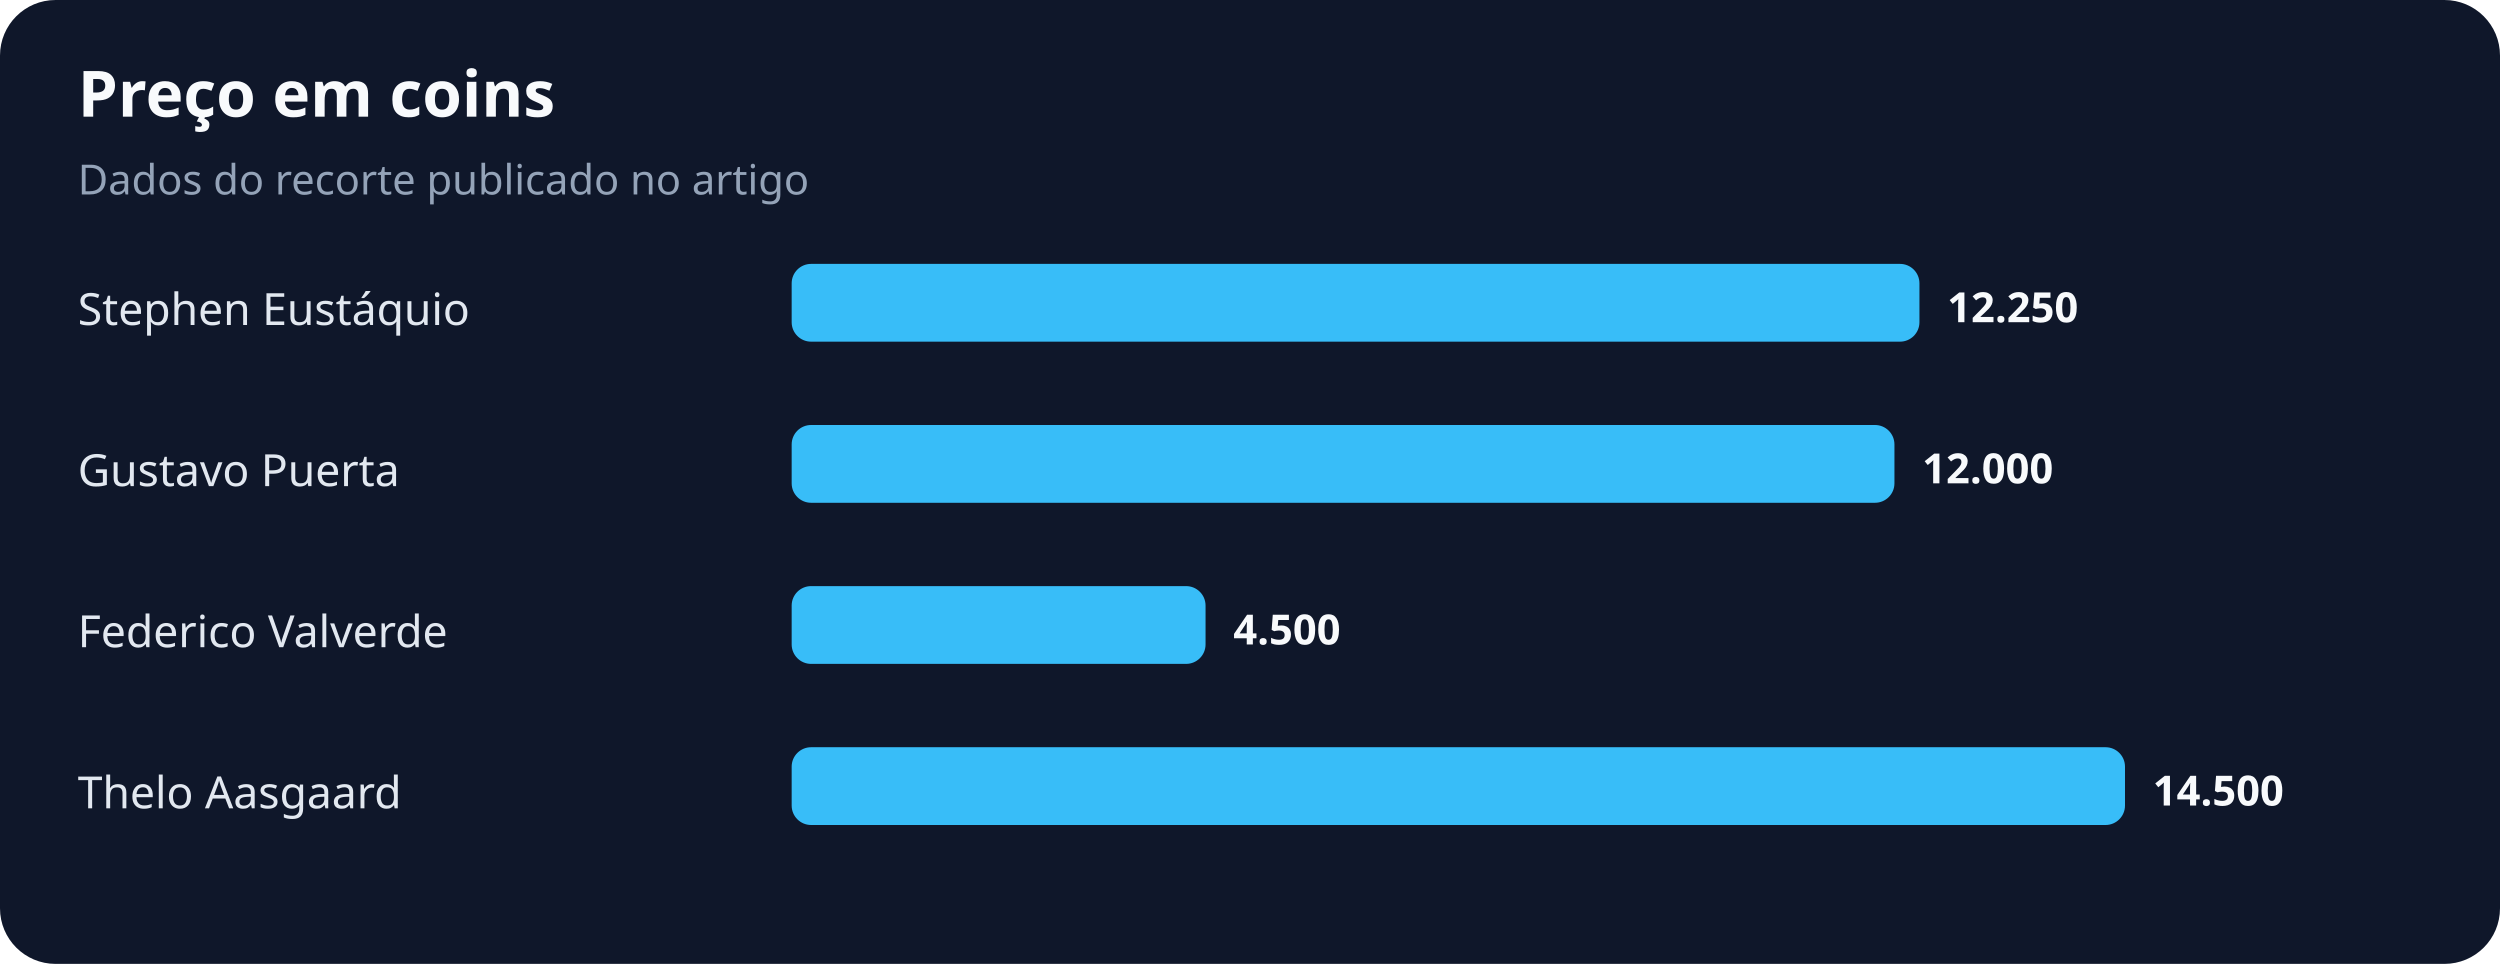
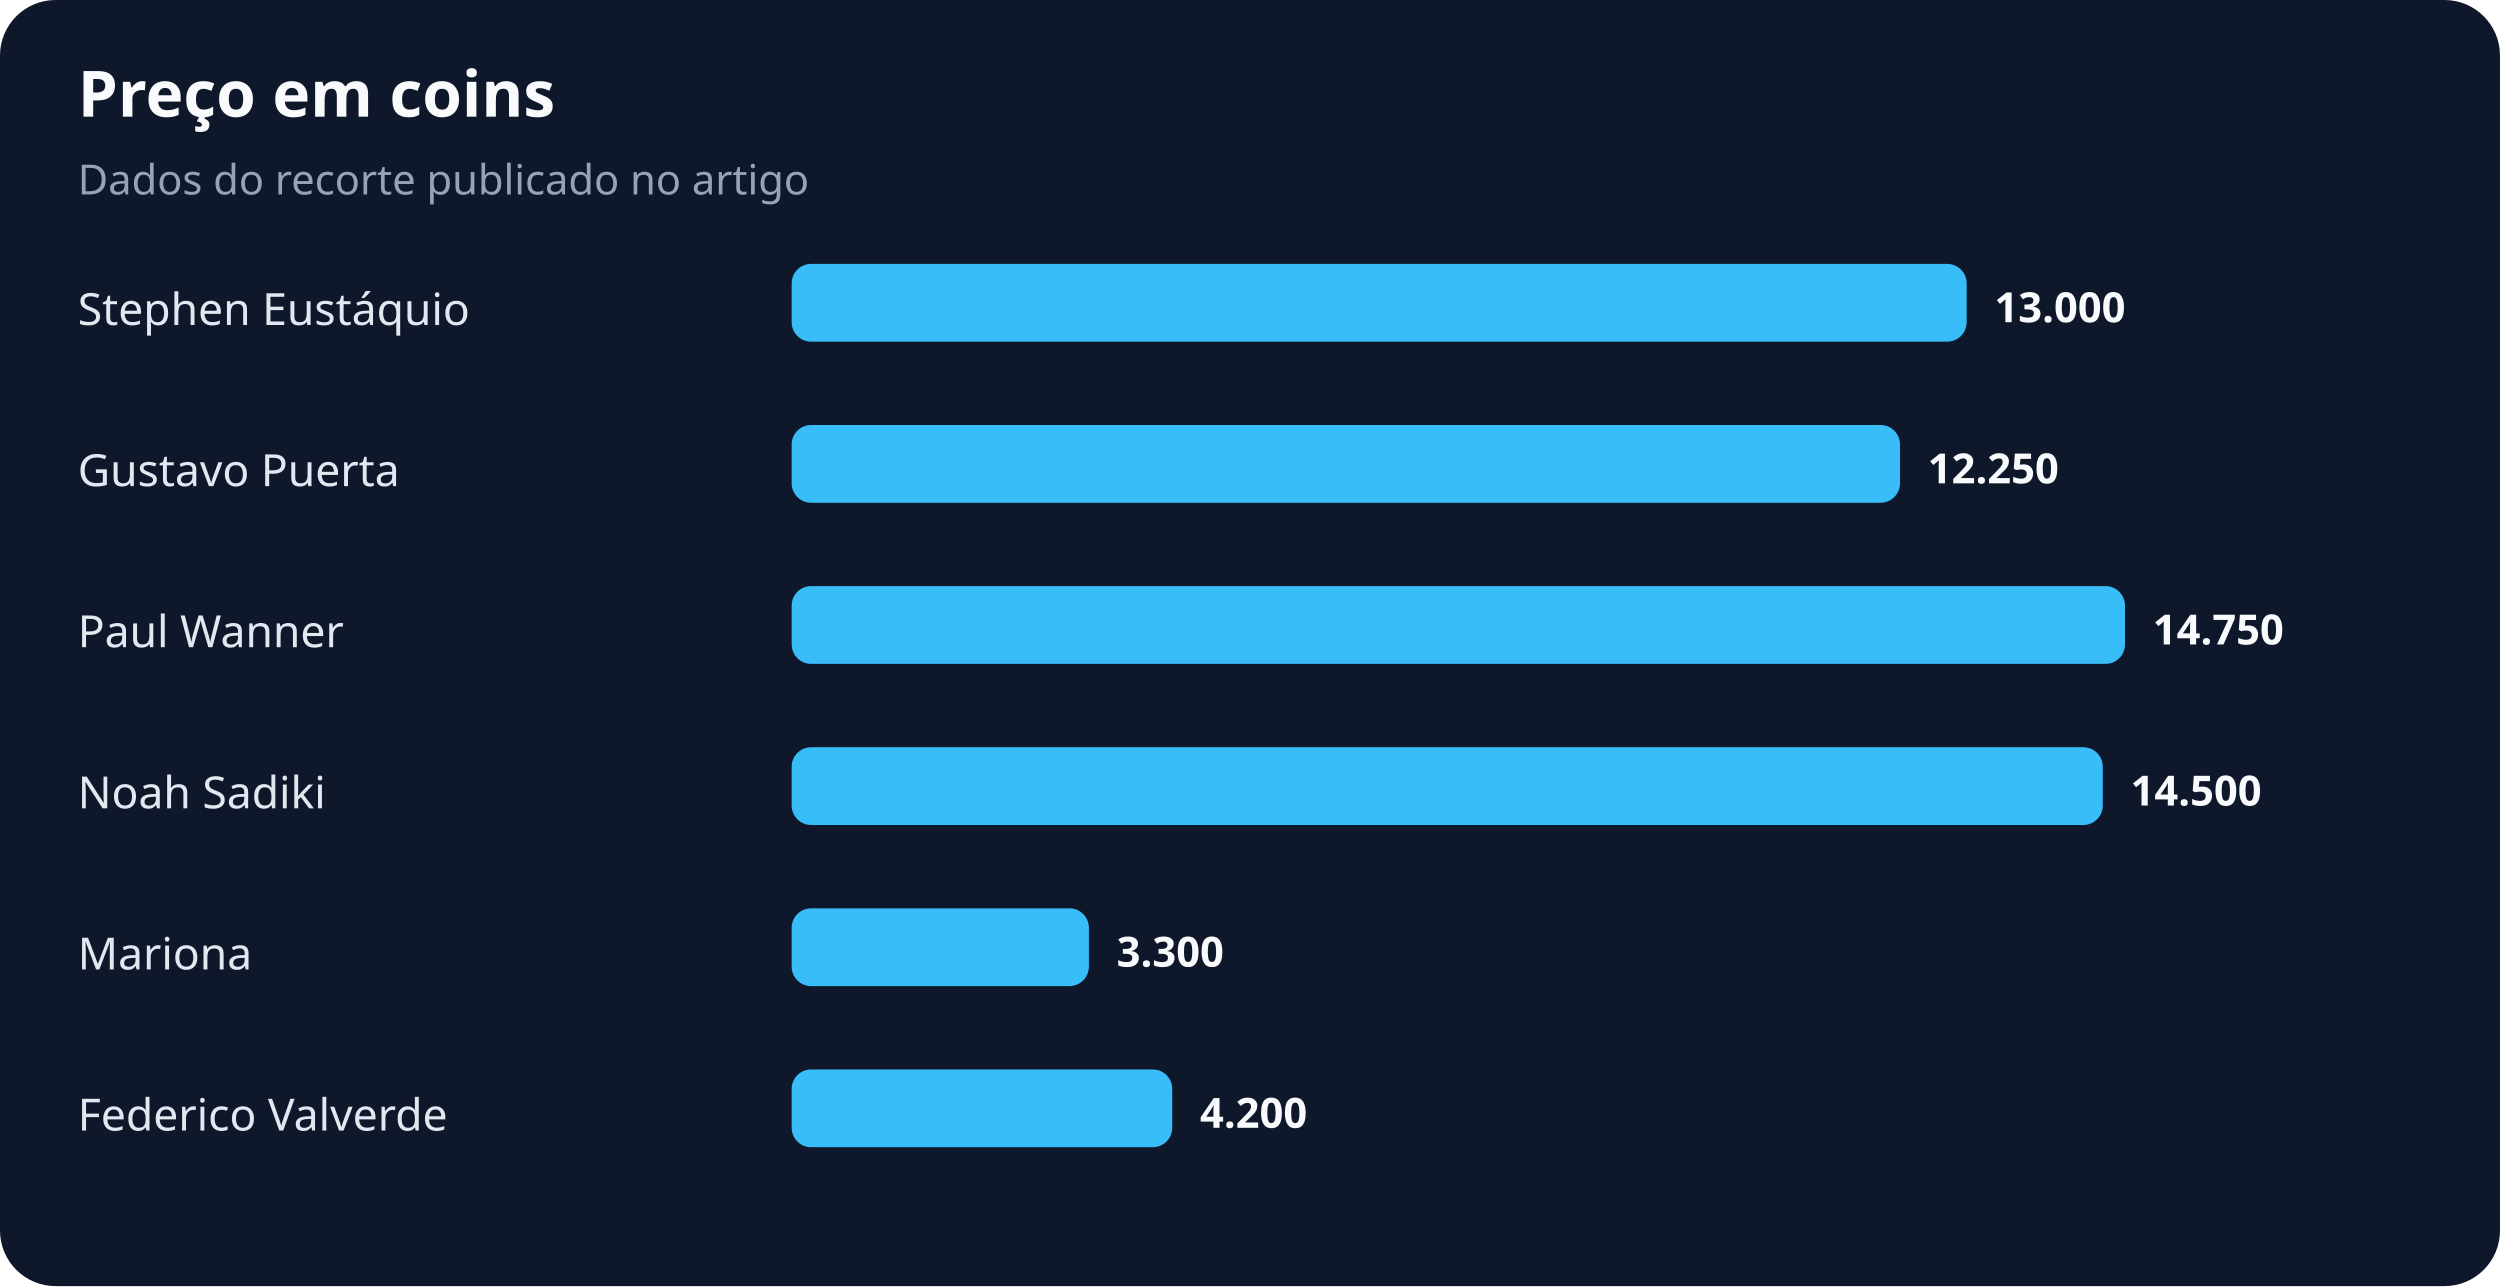
- <svg xmlns="http://www.w3.org/2000/svg" width="900" height="347" viewBox="0 0 900 347" role="img" aria-labelledby="title desc">
+ <svg xmlns="http://www.w3.org/2000/svg" width="900" height="463" viewBox="0 0 900 463" role="img" aria-labelledby="title desc">
  <rect width="100%" height="100%" rx="20" fill="#0f172a" />
  <text x="28" y="42" fill="#f8fafc" font-family="system-ui,sans-serif" font-size="23" font-weight="700">Preço em coins</text>
  <text x="28" y="70" fill="#94a3b8" font-family="system-ui,sans-serif" font-size="15">Dados do recorte publicado no artigo</text>
  <text x="28" y="117" fill="#e2e8f0" font-family="system-ui,sans-serif" font-size="16">Stephen Eustáquio</text>
-   <rect x="285" y="95" width="406" height="28" rx="7" fill="#38bdf8" />
-   <text x="701" y="116" fill="#f8fafc" font-family="system-ui,sans-serif" font-size="15" font-weight="700">12.250</text>
+   <rect x="285" y="95" width="423" height="28" rx="7" fill="#38bdf8" />
+   <text x="718" y="116" fill="#f8fafc" font-family="system-ui,sans-serif" font-size="15" font-weight="700">13.000</text>
  <text x="28" y="175" fill="#e2e8f0" font-family="system-ui,sans-serif" font-size="16">Gustavo Puerta</text>
-   <rect x="285" y="153" width="397" height="28" rx="7" fill="#38bdf8" />
-   <text x="692" y="174" fill="#f8fafc" font-family="system-ui,sans-serif" font-size="15" font-weight="700">12.000</text>
-   <text x="28" y="233" fill="#e2e8f0" font-family="system-ui,sans-serif" font-size="16">Federico Valverde</text>
-   <rect x="285" y="211" width="149" height="28" rx="7" fill="#38bdf8" />
-   <text x="444" y="232" fill="#f8fafc" font-family="system-ui,sans-serif" font-size="15" font-weight="700">4.500</text>
-   <text x="28" y="291" fill="#e2e8f0" font-family="system-ui,sans-serif" font-size="16">Thelo Aasgaard</text>
-   <rect x="285" y="269" width="480" height="28" rx="7" fill="#38bdf8" />
-   <text x="775" y="290" fill="#f8fafc" font-family="system-ui,sans-serif" font-size="15" font-weight="700">14.500</text>
+   <rect x="285" y="153" width="399" height="28" rx="7" fill="#38bdf8" />
+   <text x="694" y="174" fill="#f8fafc" font-family="system-ui,sans-serif" font-size="15" font-weight="700">12.250</text>
+   <text x="28" y="233" fill="#e2e8f0" font-family="system-ui,sans-serif" font-size="16">Paul Wanner</text>
+   <rect x="285" y="211" width="480" height="28" rx="7" fill="#38bdf8" />
+   <text x="775" y="232" fill="#f8fafc" font-family="system-ui,sans-serif" font-size="15" font-weight="700">14.750</text>
+   <text x="28" y="291" fill="#e2e8f0" font-family="system-ui,sans-serif" font-size="16">Noah Sadiki</text>
+   <rect x="285" y="269" width="472" height="28" rx="7" fill="#38bdf8" />
+   <text x="767" y="290" fill="#f8fafc" font-family="system-ui,sans-serif" font-size="15" font-weight="700">14.500</text>
+   <text x="28" y="349" fill="#e2e8f0" font-family="system-ui,sans-serif" font-size="16">Mariona</text>
+   <rect x="285" y="327" width="107" height="28" rx="7" fill="#38bdf8" />
+   <text x="402" y="348" fill="#f8fafc" font-family="system-ui,sans-serif" font-size="15" font-weight="700">3.300</text>
+   <text x="28" y="407" fill="#e2e8f0" font-family="system-ui,sans-serif" font-size="16">Federico Valverde</text>
+   <rect x="285" y="385" width="137" height="28" rx="7" fill="#38bdf8" />
+   <text x="432" y="406" fill="#f8fafc" font-family="system-ui,sans-serif" font-size="15" font-weight="700">4.200</text>
</svg>
